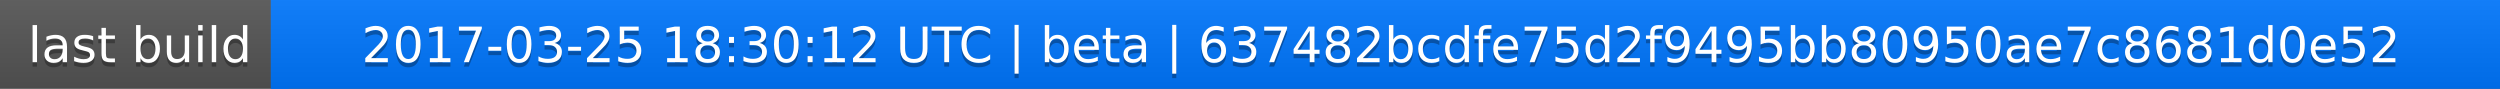
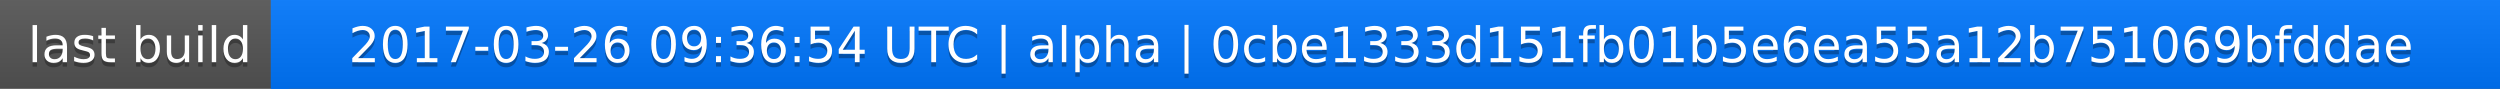
<svg xmlns="http://www.w3.org/2000/svg" width="563" height="20">
  <linearGradient id="a" x2="0" y2="100%">
    <stop offset="0" stop-color="#bbb" stop-opacity=".1" />
    <stop offset="1" stop-opacity=".1" />
  </linearGradient>
  <rect rx="0" width="563" height="20" fill="#555" />
  <rect rx="0" x="61" width="502" height="20" fill="#07f" />
  <path fill="#07f" d="M61 0h4v20h-4z" />
  <rect rx="0" width="563" height="20" fill="url(#a)" />
  <g fill="#fff" text-anchor="middle" font-family="DejaVu Sans,Verdana,Geneva,sans-serif" font-size="11">
    <text x="31.5" y="15" fill="#010101" fill-opacity=".3">last build</text>
    <text x="31.5" y="14">last build</text>
-     <text x="311" y="15" fill="#010101" fill-opacity=".3">2017-03-25 18:30:12 UTC | beta | 637482bcdfe75d2f9495bb80950ae7c8681d0e52</text>
-     <text x="311" y="14">2017-03-25 18:30:12 UTC | beta | 637482bcdfe75d2f9495bb80950ae7c8681d0e52</text>
+     <text x="311" y="15" fill="#010101" fill-opacity=".3">2017-03-26 09:36:54 UTC | alpha | 0cbe1333d151fb01b5e6ea55a12b751069bfddae</text>
+     <text x="311" y="14">2017-03-26 09:36:54 UTC | alpha | 0cbe1333d151fb01b5e6ea55a12b751069bfddae</text>
  </g>
</svg>
